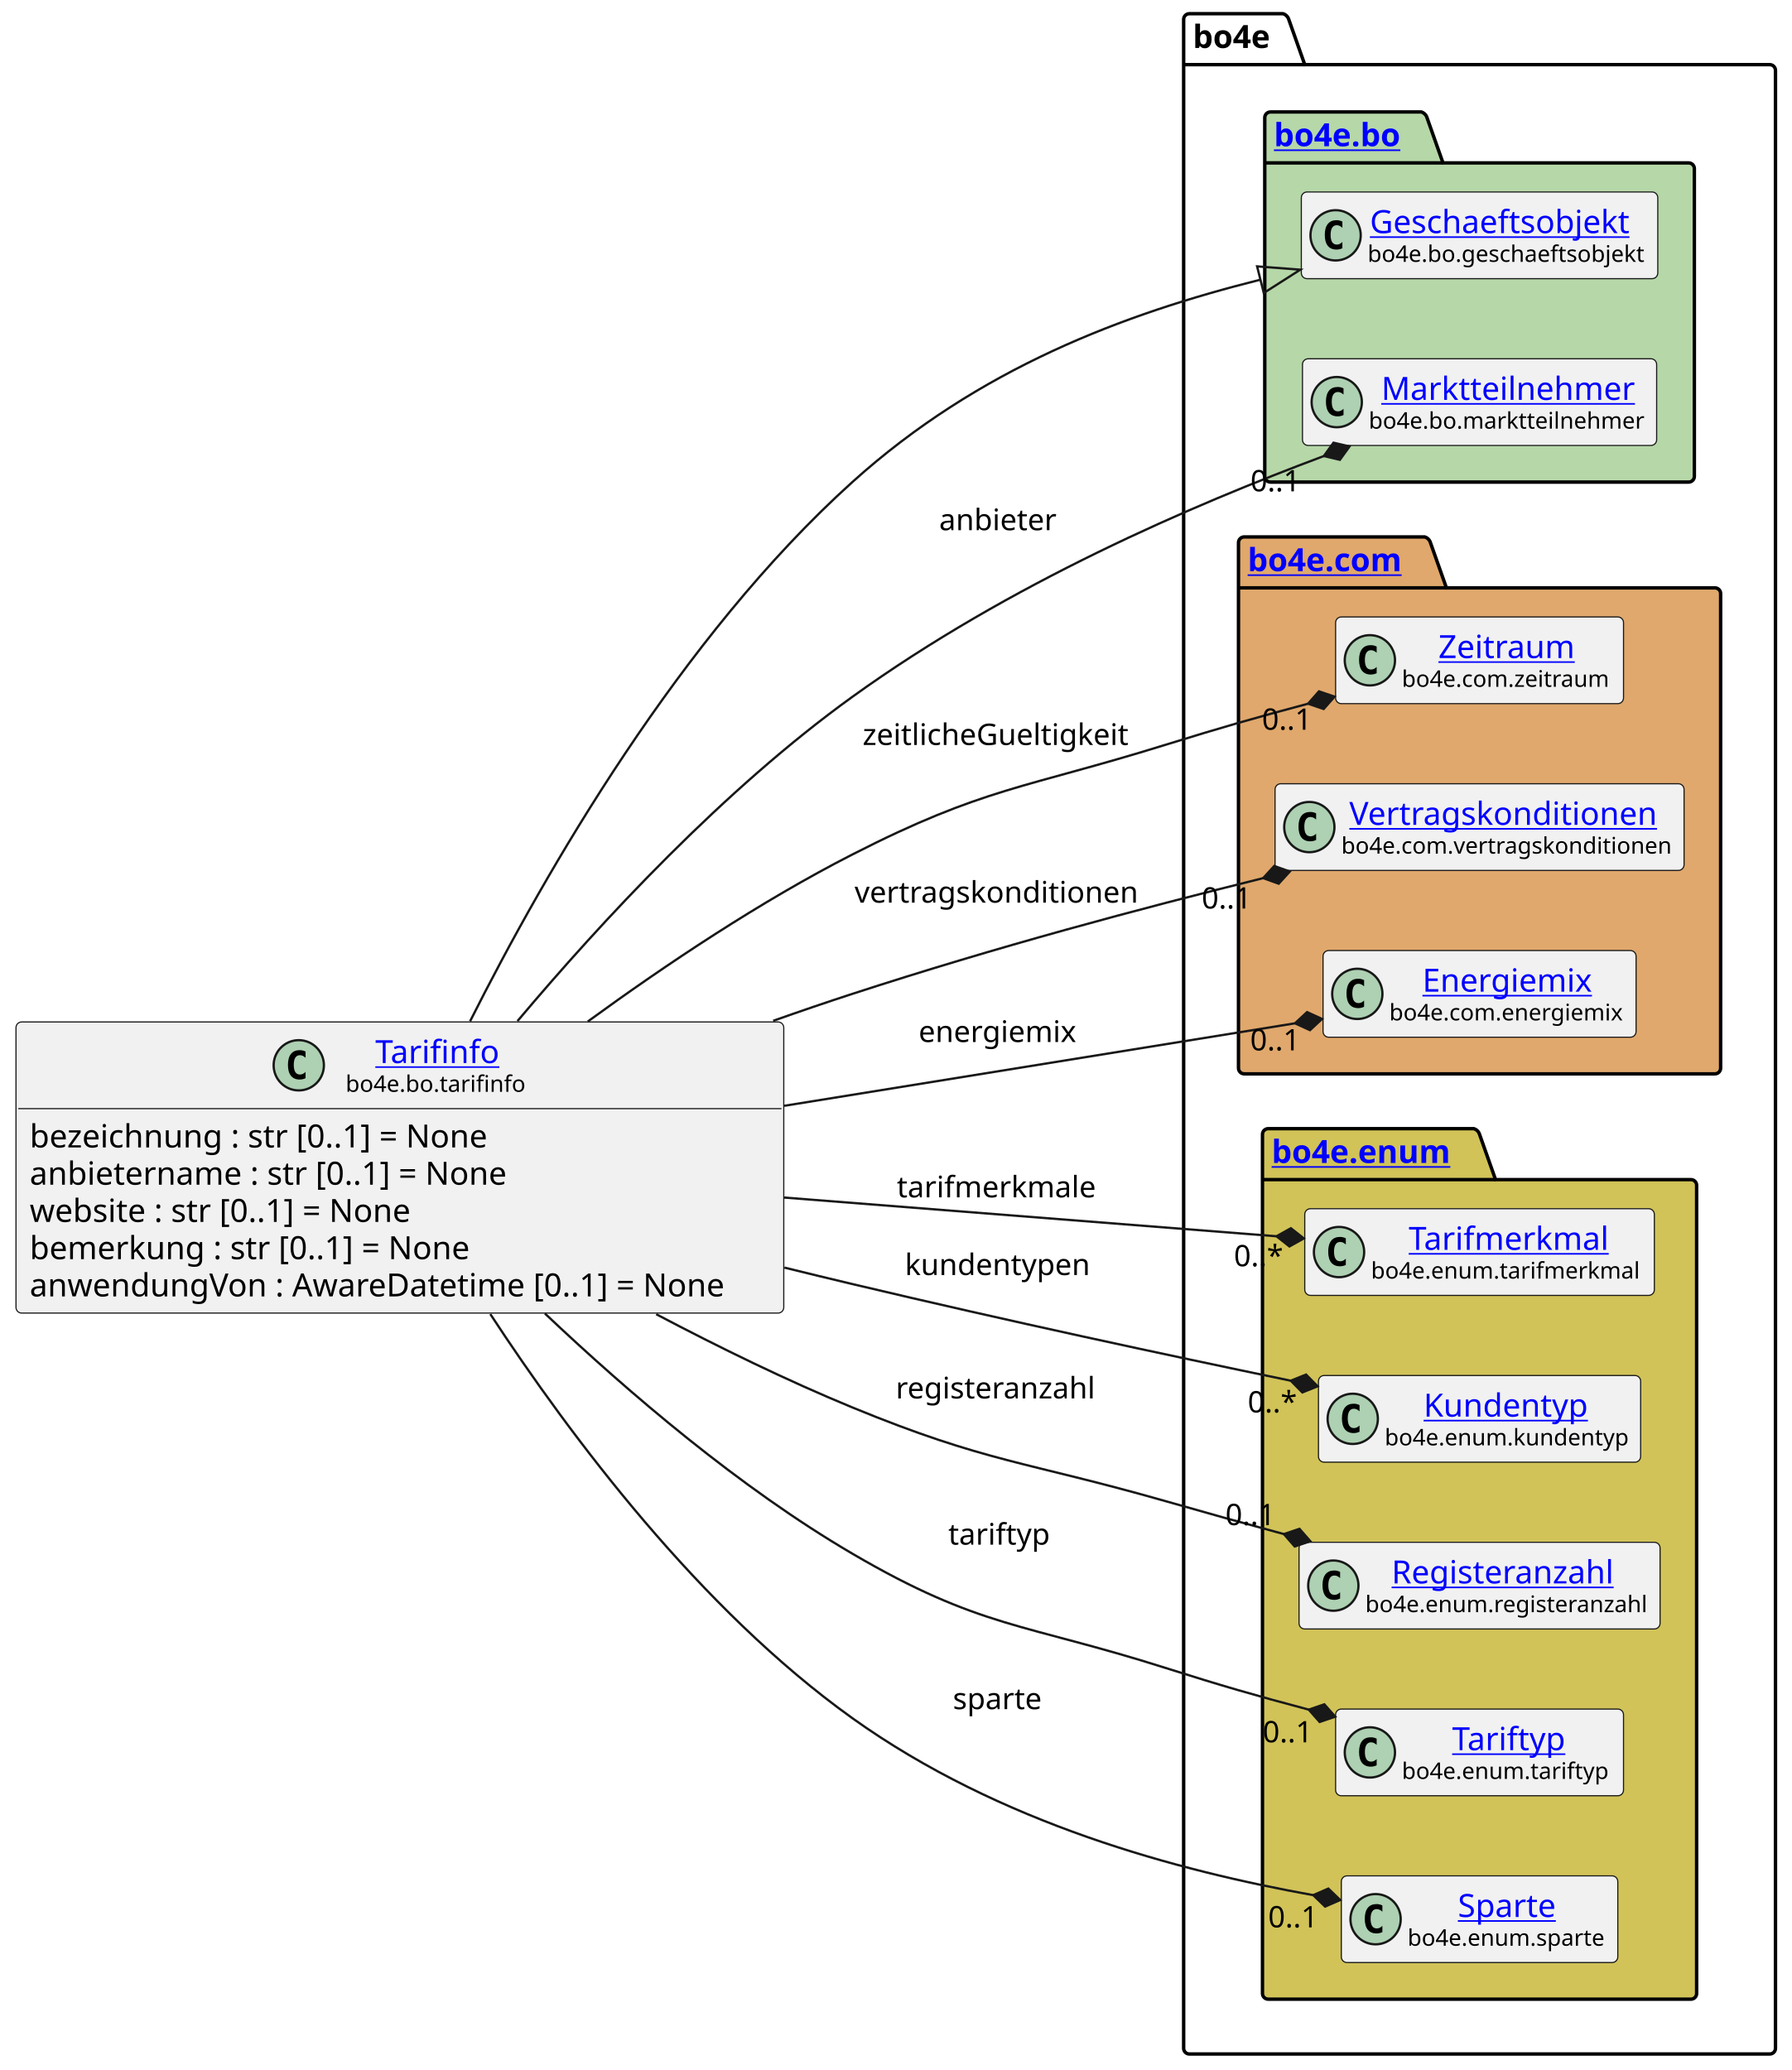
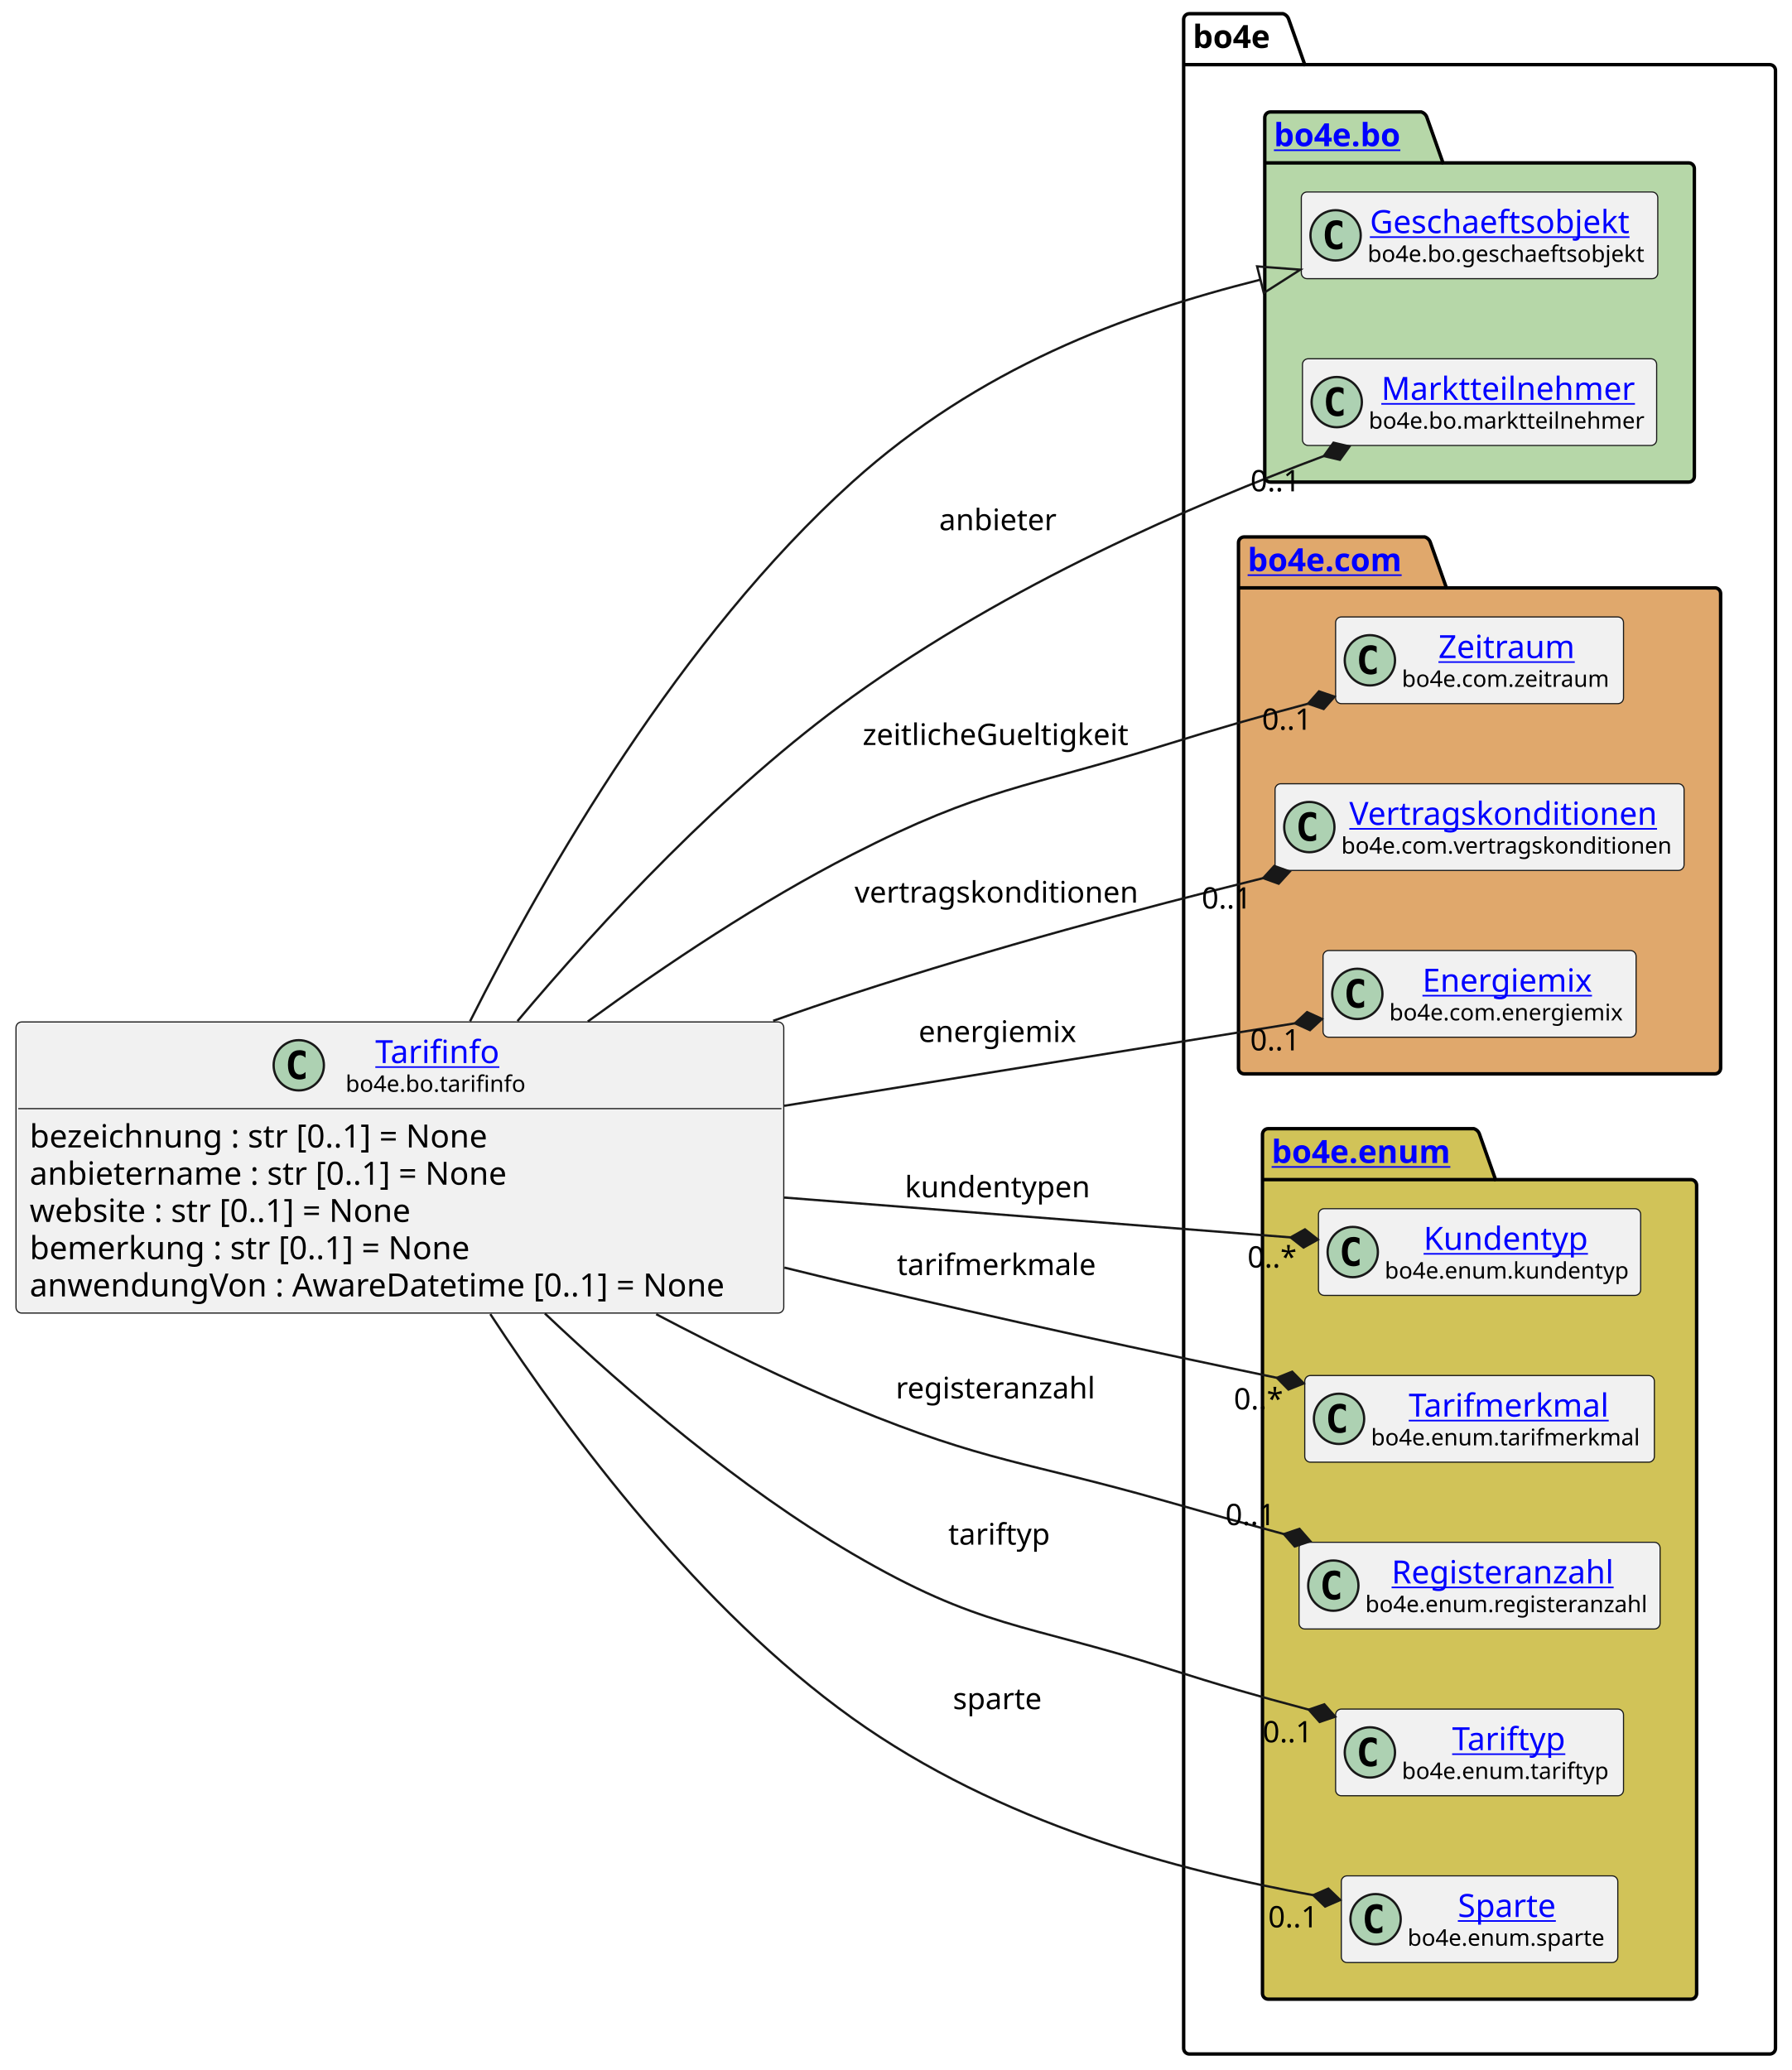
<svg xmlns="http://www.w3.org/2000/svg" xmlns:xlink="http://www.w3.org/1999/xlink" contentStyleType="text/css" height="906px" preserveAspectRatio="none" style="width:784px;height:906px;background:#FFFFFF;" version="1.1" viewBox="0 0 784 906" width="784px" zoomAndPan="magnify">
  <defs />
  <g>
    <g id="cluster_bo4e">
      <path d="M520.5,6 L561.5,6 A3.75,3.75 0 0 1 564,8.5 L571,28.297 L774.5,28.297 A2.5,2.5 0 0 1 777,30.797 L777,896.5 A2.5,2.5 0 0 1 774.5,899 L520.5,899 A2.5,2.5 0 0 1 518,896.5 L518,8.5 A2.5,2.5 0 0 1 520.5,6 " fill="none" style="stroke:#000000;stroke-width:1.5;" />
      <line style="stroke:#000000;stroke-width:1.5;" x1="518" x2="571" y1="28.297" y2="28.297" />
      <text fill="#000000" font-family="sans-serif" font-size="14" font-weight="bold" lengthAdjust="spacing" textLength="40" x="522" y="20.995">bo4e</text>
    </g>
    <g id="cluster_bo">
      <path d="M556,49 L622,49 A3.75,3.75 0 0 1 624.5,51.5 L631.5,71.297 L739,71.297 A2.5,2.5 0 0 1 741.5,73.797 L741.5,208.5 A2.5,2.5 0 0 1 739,211 L556,211 A2.5,2.5 0 0 1 553.5,208.5 L553.5,51.5 A2.5,2.5 0 0 1 556,49 " fill="#B6D7A8" style="stroke:#000000;stroke-width:1.5;" />
      <line style="stroke:#000000;stroke-width:1.5;" x1="553.5" x2="631.5" y1="71.297" y2="71.297" />
      <a href="https://bo4e.github.io/BO4E-python/latest/api/bo4e.bo.html" target="_top" title="https://bo4e.github.io/BO4E-python/latest/api/bo4e.bo.html" xlink:actuate="onRequest" xlink:href="https://bo4e.github.io/BO4E-python/latest/api/bo4e.bo.html" xlink:show="new" xlink:title="https://bo4e.github.io/BO4E-python/latest/api/bo4e.bo.html" xlink:type="simple">
        <text fill="#0000FF" font-family="sans-serif" font-size="14" font-weight="bold" lengthAdjust="spacing" text-decoration="underline" textLength="65" x="557.5" y="63.995">bo4e.bo</text>
      </a>
    </g>
    <g id="cluster_com">
      <path d="M544.5,235 L623.5,235 A3.75,3.75 0 0 1 626,237.5 L633,257.297 L750.5,257.297 A2.5,2.5 0 0 1 753,259.797 L753,467.5 A2.5,2.5 0 0 1 750.5,470 L544.5,470 A2.5,2.5 0 0 1 542,467.5 L542,237.5 A2.5,2.5 0 0 1 544.5,235 " fill="#E0A86C" style="stroke:#000000;stroke-width:1.5;" />
      <line style="stroke:#000000;stroke-width:1.5;" x1="542" x2="633" y1="257.297" y2="257.297" />
      <a href="https://bo4e.github.io/BO4E-python/latest/api/bo4e.com.html" target="_top" title="https://bo4e.github.io/BO4E-python/latest/api/bo4e.com.html" xlink:actuate="onRequest" xlink:href="https://bo4e.github.io/BO4E-python/latest/api/bo4e.com.html" xlink:show="new" xlink:title="https://bo4e.github.io/BO4E-python/latest/api/bo4e.com.html" xlink:type="simple">
        <text fill="#0000FF" font-family="sans-serif" font-size="14" font-weight="bold" lengthAdjust="spacing" text-decoration="underline" textLength="78" x="546" y="249.995">bo4e.com</text>
      </a>
    </g>
    <g id="cluster_enum">
      <path d="M555,494 L645,494 A3.75,3.75 0 0 1 647.5,496.5 L654.5,516.297 L740,516.297 A2.5,2.5 0 0 1 742.5,518.797 L742.5,872.5 A2.5,2.5 0 0 1 740,875 L555,875 A2.5,2.5 0 0 1 552.5,872.5 L552.5,496.5 A2.5,2.5 0 0 1 555,494 " fill="#D1C358" style="stroke:#000000;stroke-width:1.5;" />
      <line style="stroke:#000000;stroke-width:1.5;" x1="552.5" x2="654.5" y1="516.297" y2="516.297" />
      <a href="https://bo4e.github.io/BO4E-python/latest/api/bo4e.enum.html" target="_top" title="https://bo4e.github.io/BO4E-python/latest/api/bo4e.enum.html" xlink:actuate="onRequest" xlink:href="https://bo4e.github.io/BO4E-python/latest/api/bo4e.enum.html" xlink:show="new" xlink:title="https://bo4e.github.io/BO4E-python/latest/api/bo4e.enum.html" xlink:type="simple">
        <text fill="#0000FF" font-family="sans-serif" font-size="14" font-weight="bold" lengthAdjust="spacing" text-decoration="underline" textLength="89" x="556.5" y="508.995">bo4e.enum</text>
      </a>
    </g>
    <g id="elem_Geschaeftsobjekt">
      <rect codeLine="12" fill="#F1F1F1" height="37.938" id="Geschaeftsobjekt" rx="2.5" ry="2.5" style="stroke:#181818;stroke-width:0.5;" width="156" x="569.5" y="84.03" />
      <ellipse cx="584.5" cy="102.999" fill="#ADD1B2" rx="11" ry="11" style="stroke:#181818;stroke-width:1.0;" />
      <path d="M587.469,108.639 Q586.891,108.936 586.25,109.077 Q585.609,109.233 584.906,109.233 Q582.406,109.233 581.078,107.593 Q579.766,105.936 579.766,102.811 Q579.766,99.686 581.078,98.03 Q582.406,96.374 584.906,96.374 Q585.609,96.374 586.25,96.53 Q586.906,96.686 587.469,96.983 L587.469,99.702 Q586.844,99.124 586.25,98.858 Q585.656,98.577 585.031,98.577 Q583.688,98.577 583,99.655 Q582.312,100.718 582.312,102.811 Q582.312,104.905 583,105.983 Q583.688,107.046 585.031,107.046 Q585.656,107.046 586.25,106.78 Q586.844,106.499 587.469,105.921 L587.469,108.639 Z " fill="#000000" />
      <a href="https://bo4e.github.io/BO4E-python/latest/api/bo4e.bo.html#bo4e.bo.geschaeftsobjekt.Geschaeftsobjekt" target="_top" title="https://bo4e.github.io/BO4E-python/latest/api/bo4e.bo.html#bo4e.bo.geschaeftsobjekt.Geschaeftsobjekt" xlink:actuate="onRequest" xlink:href="https://bo4e.github.io/BO4E-python/latest/api/bo4e.bo.html#bo4e.bo.geschaeftsobjekt.Geschaeftsobjekt" xlink:show="new" xlink:title="https://bo4e.github.io/BO4E-python/latest/api/bo4e.bo.html#bo4e.bo.geschaeftsobjekt.Geschaeftsobjekt" xlink:type="simple">
        <text fill="#0000FF" font-family="sans-serif" font-size="14" lengthAdjust="spacing" text-decoration="underline" textLength="122" x="599.5" y="102.025">Geschaeftsobjekt</text>
      </a>
      <text fill="#000000" font-family="sans-serif" font-size="10" lengthAdjust="spacing" textLength="124" x="598.5" y="114.609">bo4e.bo.geschaeftsobjekt</text>
    </g>
    <g id="elem_Marktteilnehmer">
      <rect codeLine="13" fill="#F1F1F1" height="37.938" id="Marktteilnehmer" rx="2.5" ry="2.5" style="stroke:#181818;stroke-width:0.5;" width="155" x="570" y="157.03" />
      <ellipse cx="585" cy="175.999" fill="#ADD1B2" rx="11" ry="11" style="stroke:#181818;stroke-width:1.0;" />
      <path d="M587.969,181.639 Q587.391,181.936 586.75,182.077 Q586.109,182.233 585.406,182.233 Q582.906,182.233 581.578,180.593 Q580.266,178.936 580.266,175.811 Q580.266,172.686 581.578,171.03 Q582.906,169.374 585.406,169.374 Q586.109,169.374 586.75,169.53 Q587.406,169.686 587.969,169.983 L587.969,172.702 Q587.344,172.124 586.75,171.858 Q586.156,171.577 585.531,171.577 Q584.188,171.577 583.5,172.655 Q582.812,173.718 582.812,175.811 Q582.812,177.905 583.5,178.983 Q584.188,180.046 585.531,180.046 Q586.156,180.046 586.75,179.78 Q587.344,179.499 587.969,178.921 L587.969,181.639 Z " fill="#000000" />
      <a href="https://bo4e.github.io/BO4E-python/latest/api/bo4e.bo.html#bo4e.bo.marktteilnehmer.Marktteilnehmer" target="_top" title="https://bo4e.github.io/BO4E-python/latest/api/bo4e.bo.html#bo4e.bo.marktteilnehmer.Marktteilnehmer" xlink:actuate="onRequest" xlink:href="https://bo4e.github.io/BO4E-python/latest/api/bo4e.bo.html#bo4e.bo.marktteilnehmer.Marktteilnehmer" xlink:show="new" xlink:title="https://bo4e.github.io/BO4E-python/latest/api/bo4e.bo.html#bo4e.bo.marktteilnehmer.Marktteilnehmer" xlink:type="simple">
        <text fill="#0000FF" font-family="sans-serif" font-size="14" lengthAdjust="spacing" text-decoration="underline" textLength="112" x="604.5" y="175.025">Marktteilnehmer</text>
      </a>
      <text fill="#000000" font-family="sans-serif" font-size="10" lengthAdjust="spacing" textLength="123" x="599" y="187.609">bo4e.bo.marktteilnehmer</text>
    </g>
    <g id="elem_Zeitraum">
      <rect codeLine="16" fill="#F1F1F1" height="37.938" id="Zeitraum" rx="2.5" ry="2.5" style="stroke:#181818;stroke-width:0.5;" width="126" x="584.5" y="270.03" />
      <ellipse cx="599.5" cy="288.999" fill="#ADD1B2" rx="11" ry="11" style="stroke:#181818;stroke-width:1.0;" />
      <path d="M602.469,294.639 Q601.891,294.936 601.25,295.077 Q600.609,295.233 599.906,295.233 Q597.406,295.233 596.078,293.592 Q594.766,291.936 594.766,288.811 Q594.766,285.686 596.078,284.03 Q597.406,282.374 599.906,282.374 Q600.609,282.374 601.25,282.53 Q601.906,282.686 602.469,282.983 L602.469,285.702 Q601.844,285.124 601.25,284.858 Q600.656,284.577 600.031,284.577 Q598.688,284.577 598,285.655 Q597.312,286.717 597.312,288.811 Q597.312,290.905 598,291.983 Q598.688,293.046 600.031,293.046 Q600.656,293.046 601.25,292.78 Q601.844,292.499 602.469,291.921 L602.469,294.639 Z " fill="#000000" />
      <a href="https://bo4e.github.io/BO4E-python/latest/api/bo4e.com.html#bo4e.com.zeitraum.Zeitraum" target="_top" title="https://bo4e.github.io/BO4E-python/latest/api/bo4e.com.html#bo4e.com.zeitraum.Zeitraum" xlink:actuate="onRequest" xlink:href="https://bo4e.github.io/BO4E-python/latest/api/bo4e.com.html#bo4e.com.zeitraum.Zeitraum" xlink:show="new" xlink:title="https://bo4e.github.io/BO4E-python/latest/api/bo4e.com.html#bo4e.com.zeitraum.Zeitraum" xlink:type="simple">
        <text fill="#0000FF" font-family="sans-serif" font-size="14" lengthAdjust="spacing" text-decoration="underline" textLength="62" x="629.5" y="288.025">Zeitraum</text>
      </a>
      <text fill="#000000" font-family="sans-serif" font-size="10" lengthAdjust="spacing" textLength="94" x="613.5" y="300.609">bo4e.com.zeitraum</text>
    </g>
    <g id="elem_Vertragskonditionen">
      <rect codeLine="17" fill="#F1F1F1" height="37.938" id="Vertragskonditionen" rx="2.5" ry="2.5" style="stroke:#181818;stroke-width:0.5;" width="179" x="558" y="343.03" />
      <ellipse cx="573" cy="361.999" fill="#ADD1B2" rx="11" ry="11" style="stroke:#181818;stroke-width:1.0;" />
      <path d="M575.969,367.639 Q575.391,367.936 574.75,368.077 Q574.109,368.233 573.406,368.233 Q570.906,368.233 569.578,366.592 Q568.266,364.936 568.266,361.811 Q568.266,358.686 569.578,357.03 Q570.906,355.374 573.406,355.374 Q574.109,355.374 574.75,355.53 Q575.406,355.686 575.969,355.983 L575.969,358.702 Q575.344,358.124 574.75,357.858 Q574.156,357.577 573.531,357.577 Q572.188,357.577 571.5,358.655 Q570.812,359.717 570.812,361.811 Q570.812,363.905 571.5,364.983 Q572.188,366.046 573.531,366.046 Q574.156,366.046 574.75,365.78 Q575.344,365.499 575.969,364.921 L575.969,367.639 Z " fill="#000000" />
      <a href="https://bo4e.github.io/BO4E-python/latest/api/bo4e.com.html#bo4e.com.vertragskonditionen.Vertragskonditionen" target="_top" title="https://bo4e.github.io/BO4E-python/latest/api/bo4e.com.html#bo4e.com.vertragskonditionen.Vertragskonditionen" xlink:actuate="onRequest" xlink:href="https://bo4e.github.io/BO4E-python/latest/api/bo4e.com.html#bo4e.com.vertragskonditionen.Vertragskonditionen" xlink:show="new" xlink:title="https://bo4e.github.io/BO4E-python/latest/api/bo4e.com.html#bo4e.com.vertragskonditionen.Vertragskonditionen" xlink:type="simple">
        <text fill="#0000FF" font-family="sans-serif" font-size="14" lengthAdjust="spacing" text-decoration="underline" textLength="140" x="590.5" y="361.025">Vertragskonditionen</text>
      </a>
      <text fill="#000000" font-family="sans-serif" font-size="10" lengthAdjust="spacing" textLength="147" x="587" y="373.609">bo4e.com.vertragskonditionen</text>
    </g>
    <g id="elem_Energiemix">
      <rect codeLine="18" fill="#F1F1F1" height="37.938" id="Energiemix" rx="2.5" ry="2.5" style="stroke:#181818;stroke-width:0.5;" width="137" x="579" y="416.03" />
      <ellipse cx="594" cy="434.999" fill="#ADD1B2" rx="11" ry="11" style="stroke:#181818;stroke-width:1.0;" />
      <path d="M596.969,440.639 Q596.391,440.936 595.75,441.077 Q595.109,441.233 594.406,441.233 Q591.906,441.233 590.578,439.592 Q589.266,437.936 589.266,434.811 Q589.266,431.686 590.578,430.03 Q591.906,428.374 594.406,428.374 Q595.109,428.374 595.75,428.53 Q596.406,428.686 596.969,428.983 L596.969,431.702 Q596.344,431.124 595.75,430.858 Q595.156,430.577 594.531,430.577 Q593.188,430.577 592.5,431.655 Q591.812,432.717 591.812,434.811 Q591.812,436.905 592.5,437.983 Q593.188,439.046 594.531,439.046 Q595.156,439.046 595.75,438.78 Q596.344,438.499 596.969,437.921 L596.969,440.639 Z " fill="#000000" />
      <a href="https://bo4e.github.io/BO4E-python/latest/api/bo4e.com.html#bo4e.com.energiemix.Energiemix" target="_top" title="https://bo4e.github.io/BO4E-python/latest/api/bo4e.com.html#bo4e.com.energiemix.Energiemix" xlink:actuate="onRequest" xlink:href="https://bo4e.github.io/BO4E-python/latest/api/bo4e.com.html#bo4e.com.energiemix.Energiemix" xlink:show="new" xlink:title="https://bo4e.github.io/BO4E-python/latest/api/bo4e.com.html#bo4e.com.energiemix.Energiemix" xlink:type="simple">
        <text fill="#0000FF" font-family="sans-serif" font-size="14" lengthAdjust="spacing" text-decoration="underline" textLength="76" x="622.5" y="434.025">Energiemix</text>
      </a>
      <text fill="#000000" font-family="sans-serif" font-size="10" lengthAdjust="spacing" textLength="105" x="608" y="446.609">bo4e.com.energiemix</text>
    </g>
+     <g id="elem_Kundentyp">
+       <rect codeLine="21" fill="#F1F1F1" height="37.938" id="Kundentyp" rx="2.5" ry="2.5" style="stroke:#181818;stroke-width:0.5;" width="141" x="577" y="529.03" />
+       <ellipse cx="592" cy="547.999" fill="#ADD1B2" rx="11" ry="11" style="stroke:#181818;stroke-width:1.0;" />
+       <path d="M594.969,553.639 Q594.391,553.936 593.75,554.077 Q593.109,554.233 592.406,554.233 Q589.906,554.233 588.578,552.592 Q587.266,550.936 587.266,547.811 Q587.266,544.686 588.578,543.03 Q589.906,541.374 592.406,541.374 Q593.109,541.374 593.75,541.53 Q594.406,541.686 594.969,541.983 L594.969,544.702 Q594.344,544.124 593.75,543.858 Q593.156,543.577 592.531,543.577 Q591.188,543.577 590.5,544.655 Q589.812,545.717 589.812,547.811 Q589.812,549.905 590.5,550.983 Q591.188,552.046 592.531,552.046 Q593.156,552.046 593.75,551.78 Q594.344,551.499 594.969,550.921 L594.969,553.639 Z " fill="#000000" />
+       <a href="https://bo4e.github.io/BO4E-python/latest/api/bo4e.enum.html#bo4e.enum.kundentyp.Kundentyp" target="_top" title="https://bo4e.github.io/BO4E-python/latest/api/bo4e.enum.html#bo4e.enum.kundentyp.Kundentyp" xlink:actuate="onRequest" xlink:href="https://bo4e.github.io/BO4E-python/latest/api/bo4e.enum.html#bo4e.enum.kundentyp.Kundentyp" xlink:show="new" xlink:title="https://bo4e.github.io/BO4E-python/latest/api/bo4e.enum.html#bo4e.enum.kundentyp.Kundentyp" xlink:type="simple">
+         <text fill="#0000FF" font-family="sans-serif" font-size="14" lengthAdjust="spacing" text-decoration="underline" textLength="75" x="623" y="547.025">Kundentyp</text>
+       </a>
+       <text fill="#000000" font-family="sans-serif" font-size="10" lengthAdjust="spacing" textLength="109" x="606" y="559.609">bo4e.enum.kundentyp</text>
+     </g>
    <g id="elem_Tarifmerkmal">
-       <rect codeLine="21" fill="#F1F1F1" height="37.938" id="Tarifmerkmal" rx="2.5" ry="2.5" style="stroke:#181818;stroke-width:0.5;" width="153" x="571" y="529.03" />
-       <ellipse cx="586" cy="547.999" fill="#ADD1B2" rx="11" ry="11" style="stroke:#181818;stroke-width:1.0;" />
-       <path d="M588.969,553.639 Q588.391,553.936 587.75,554.077 Q587.109,554.233 586.406,554.233 Q583.906,554.233 582.578,552.592 Q581.266,550.936 581.266,547.811 Q581.266,544.686 582.578,543.03 Q583.906,541.374 586.406,541.374 Q587.109,541.374 587.75,541.53 Q588.406,541.686 588.969,541.983 L588.969,544.702 Q588.344,544.124 587.75,543.858 Q587.156,543.577 586.531,543.577 Q585.188,543.577 584.5,544.655 Q583.812,545.717 583.812,547.811 Q583.812,549.905 584.5,550.983 Q585.188,552.046 586.531,552.046 Q587.156,552.046 587.75,551.78 Q588.344,551.499 588.969,550.921 L588.969,553.639 Z " fill="#000000" />
+       <rect codeLine="22" fill="#F1F1F1" height="37.938" id="Tarifmerkmal" rx="2.5" ry="2.5" style="stroke:#181818;stroke-width:0.5;" width="153" x="571" y="602.03" />
+       <ellipse cx="586" cy="620.999" fill="#ADD1B2" rx="11" ry="11" style="stroke:#181818;stroke-width:1.0;" />
+       <path d="M588.969,626.639 Q588.391,626.936 587.75,627.077 Q587.109,627.233 586.406,627.233 Q583.906,627.233 582.578,625.592 Q581.266,623.936 581.266,620.811 Q581.266,617.686 582.578,616.03 Q583.906,614.374 586.406,614.374 Q587.109,614.374 587.75,614.53 Q588.406,614.686 588.969,614.983 L588.969,617.702 Q588.344,617.124 587.75,616.858 Q587.156,616.577 586.531,616.577 Q585.188,616.577 584.5,617.655 Q583.812,618.717 583.812,620.811 Q583.812,622.905 584.5,623.983 Q585.188,625.046 586.531,625.046 Q587.156,625.046 587.75,624.78 Q588.344,624.499 588.969,623.921 L588.969,626.639 Z " fill="#000000" />
      <a href="https://bo4e.github.io/BO4E-python/latest/api/bo4e.enum.html#bo4e.enum.tarifmerkmal.Tarifmerkmal" target="_top" title="https://bo4e.github.io/BO4E-python/latest/api/bo4e.enum.html#bo4e.enum.tarifmerkmal.Tarifmerkmal" xlink:actuate="onRequest" xlink:href="https://bo4e.github.io/BO4E-python/latest/api/bo4e.enum.html#bo4e.enum.tarifmerkmal.Tarifmerkmal" xlink:show="new" xlink:title="https://bo4e.github.io/BO4E-python/latest/api/bo4e.enum.html#bo4e.enum.tarifmerkmal.Tarifmerkmal" xlink:type="simple">
-         <text fill="#0000FF" font-family="sans-serif" font-size="14" lengthAdjust="spacing" text-decoration="underline" textLength="88" x="616.5" y="547.025">Tarifmerkmal</text>
+         <text fill="#0000FF" font-family="sans-serif" font-size="14" lengthAdjust="spacing" text-decoration="underline" textLength="88" x="616.5" y="620.025">Tarifmerkmal</text>
      </a>
-       <text fill="#000000" font-family="sans-serif" font-size="10" lengthAdjust="spacing" textLength="121" x="600" y="559.609">bo4e.enum.tarifmerkmal</text>
-     </g>
-     <g id="elem_Kundentyp">
-       <rect codeLine="22" fill="#F1F1F1" height="37.938" id="Kundentyp" rx="2.5" ry="2.5" style="stroke:#181818;stroke-width:0.5;" width="141" x="577" y="602.03" />
-       <ellipse cx="592" cy="620.999" fill="#ADD1B2" rx="11" ry="11" style="stroke:#181818;stroke-width:1.0;" />
-       <path d="M594.969,626.639 Q594.391,626.936 593.75,627.077 Q593.109,627.233 592.406,627.233 Q589.906,627.233 588.578,625.592 Q587.266,623.936 587.266,620.811 Q587.266,617.686 588.578,616.03 Q589.906,614.374 592.406,614.374 Q593.109,614.374 593.75,614.53 Q594.406,614.686 594.969,614.983 L594.969,617.702 Q594.344,617.124 593.75,616.858 Q593.156,616.577 592.531,616.577 Q591.188,616.577 590.5,617.655 Q589.812,618.717 589.812,620.811 Q589.812,622.905 590.5,623.983 Q591.188,625.046 592.531,625.046 Q593.156,625.046 593.75,624.78 Q594.344,624.499 594.969,623.921 L594.969,626.639 Z " fill="#000000" />
-       <a href="https://bo4e.github.io/BO4E-python/latest/api/bo4e.enum.html#bo4e.enum.kundentyp.Kundentyp" target="_top" title="https://bo4e.github.io/BO4E-python/latest/api/bo4e.enum.html#bo4e.enum.kundentyp.Kundentyp" xlink:actuate="onRequest" xlink:href="https://bo4e.github.io/BO4E-python/latest/api/bo4e.enum.html#bo4e.enum.kundentyp.Kundentyp" xlink:show="new" xlink:title="https://bo4e.github.io/BO4E-python/latest/api/bo4e.enum.html#bo4e.enum.kundentyp.Kundentyp" xlink:type="simple">
-         <text fill="#0000FF" font-family="sans-serif" font-size="14" lengthAdjust="spacing" text-decoration="underline" textLength="75" x="623" y="620.025">Kundentyp</text>
-       </a>
-       <text fill="#000000" font-family="sans-serif" font-size="10" lengthAdjust="spacing" textLength="109" x="606" y="632.609">bo4e.enum.kundentyp</text>
+       <text fill="#000000" font-family="sans-serif" font-size="10" lengthAdjust="spacing" textLength="121" x="600" y="632.609">bo4e.enum.tarifmerkmal</text>
    </g>
    <g id="elem_Registeranzahl">
      <rect codeLine="23" fill="#F1F1F1" height="37.938" id="Registeranzahl" rx="2.5" ry="2.5" style="stroke:#181818;stroke-width:0.5;" width="158" x="568.5" y="675.03" />
      <ellipse cx="583.5" cy="693.999" fill="#ADD1B2" rx="11" ry="11" style="stroke:#181818;stroke-width:1.0;" />
      <path d="M586.469,699.639 Q585.891,699.936 585.25,700.077 Q584.609,700.233 583.906,700.233 Q581.406,700.233 580.078,698.592 Q578.766,696.936 578.766,693.811 Q578.766,690.686 580.078,689.03 Q581.406,687.374 583.906,687.374 Q584.609,687.374 585.25,687.53 Q585.906,687.686 586.469,687.983 L586.469,690.702 Q585.844,690.124 585.25,689.858 Q584.656,689.577 584.031,689.577 Q582.688,689.577 582,690.655 Q581.312,691.717 581.312,693.811 Q581.312,695.905 582,696.983 Q582.688,698.046 584.031,698.046 Q584.656,698.046 585.25,697.78 Q585.844,697.499 586.469,696.921 L586.469,699.639 Z " fill="#000000" />
      <a href="https://bo4e.github.io/BO4E-python/latest/api/bo4e.enum.html#bo4e.enum.registeranzahl.Registeranzahl" target="_top" title="https://bo4e.github.io/BO4E-python/latest/api/bo4e.enum.html#bo4e.enum.registeranzahl.Registeranzahl" xlink:actuate="onRequest" xlink:href="https://bo4e.github.io/BO4E-python/latest/api/bo4e.enum.html#bo4e.enum.registeranzahl.Registeranzahl" xlink:show="new" xlink:title="https://bo4e.github.io/BO4E-python/latest/api/bo4e.enum.html#bo4e.enum.registeranzahl.Registeranzahl" xlink:type="simple">
        <text fill="#0000FF" font-family="sans-serif" font-size="14" lengthAdjust="spacing" text-decoration="underline" textLength="103" x="609" y="693.025">Registeranzahl</text>
      </a>
      <text fill="#000000" font-family="sans-serif" font-size="10" lengthAdjust="spacing" textLength="126" x="597.5" y="705.609">bo4e.enum.registeranzahl</text>
    </g>
    <g id="elem_Tariftyp">
      <rect codeLine="24" fill="#F1F1F1" height="37.938" id="Tariftyp" rx="2.5" ry="2.5" style="stroke:#181818;stroke-width:0.5;" width="126" x="584.5" y="748.03" />
      <ellipse cx="599.5" cy="766.999" fill="#ADD1B2" rx="11" ry="11" style="stroke:#181818;stroke-width:1.0;" />
      <path d="M602.469,772.639 Q601.891,772.936 601.25,773.077 Q600.609,773.233 599.906,773.233 Q597.406,773.233 596.078,771.592 Q594.766,769.936 594.766,766.811 Q594.766,763.686 596.078,762.03 Q597.406,760.374 599.906,760.374 Q600.609,760.374 601.25,760.53 Q601.906,760.686 602.469,760.983 L602.469,763.702 Q601.844,763.124 601.25,762.858 Q600.656,762.577 600.031,762.577 Q598.688,762.577 598,763.655 Q597.312,764.717 597.312,766.811 Q597.312,768.905 598,769.983 Q598.688,771.046 600.031,771.046 Q600.656,771.046 601.25,770.78 Q601.844,770.499 602.469,769.921 L602.469,772.639 Z " fill="#000000" />
      <a href="https://bo4e.github.io/BO4E-python/latest/api/bo4e.enum.html#bo4e.enum.tariftyp.Tariftyp" target="_top" title="https://bo4e.github.io/BO4E-python/latest/api/bo4e.enum.html#bo4e.enum.tariftyp.Tariftyp" xlink:actuate="onRequest" xlink:href="https://bo4e.github.io/BO4E-python/latest/api/bo4e.enum.html#bo4e.enum.tariftyp.Tariftyp" xlink:show="new" xlink:title="https://bo4e.github.io/BO4E-python/latest/api/bo4e.enum.html#bo4e.enum.tariftyp.Tariftyp" xlink:type="simple">
        <text fill="#0000FF" font-family="sans-serif" font-size="14" lengthAdjust="spacing" text-decoration="underline" textLength="50" x="635.5" y="766.025">Tariftyp</text>
      </a>
      <text fill="#000000" font-family="sans-serif" font-size="10" lengthAdjust="spacing" textLength="94" x="613.5" y="778.609">bo4e.enum.tariftyp</text>
    </g>
    <g id="elem_Sparte">
      <rect codeLine="25" fill="#F1F1F1" height="37.938" id="Sparte" rx="2.5" ry="2.5" style="stroke:#181818;stroke-width:0.5;" width="121" x="587" y="821.03" />
      <ellipse cx="602" cy="839.999" fill="#ADD1B2" rx="11" ry="11" style="stroke:#181818;stroke-width:1.0;" />
      <path d="M604.969,845.639 Q604.391,845.936 603.75,846.077 Q603.109,846.233 602.406,846.233 Q599.906,846.233 598.578,844.592 Q597.266,842.936 597.266,839.811 Q597.266,836.686 598.578,835.03 Q599.906,833.374 602.406,833.374 Q603.109,833.374 603.75,833.53 Q604.406,833.686 604.969,833.983 L604.969,836.702 Q604.344,836.124 603.75,835.858 Q603.156,835.577 602.531,835.577 Q601.188,835.577 600.5,836.655 Q599.812,837.717 599.812,839.811 Q599.812,841.905 600.5,842.983 Q601.188,844.046 602.531,844.046 Q603.156,844.046 603.75,843.78 Q604.344,843.499 604.969,842.921 L604.969,845.639 Z " fill="#000000" />
      <a href="https://bo4e.github.io/BO4E-python/latest/api/bo4e.enum.html#bo4e.enum.sparte.Sparte" target="_top" title="https://bo4e.github.io/BO4E-python/latest/api/bo4e.enum.html#bo4e.enum.sparte.Sparte" xlink:actuate="onRequest" xlink:href="https://bo4e.github.io/BO4E-python/latest/api/bo4e.enum.html#bo4e.enum.sparte.Sparte" xlink:show="new" xlink:title="https://bo4e.github.io/BO4E-python/latest/api/bo4e.enum.html#bo4e.enum.sparte.Sparte" xlink:type="simple">
        <text fill="#0000FF" font-family="sans-serif" font-size="14" lengthAdjust="spacing" text-decoration="underline" textLength="45" x="638" y="839.025">Sparte</text>
      </a>
      <text fill="#000000" font-family="sans-serif" font-size="10" lengthAdjust="spacing" textLength="89" x="616" y="851.609">bo4e.enum.sparte</text>
    </g>
    <g id="elem_Tarifinfo">
      <rect codeLine="3" fill="#F1F1F1" height="127.422" id="Tarifinfo" rx="2.5" ry="2.5" style="stroke:#181818;stroke-width:0.5;" width="336" x="7" y="447.29" />
      <ellipse cx="130.75" cy="466.259" fill="#ADD1B2" rx="11" ry="11" style="stroke:#181818;stroke-width:1.0;" />
      <path d="M133.719,471.899 Q133.141,472.196 132.5,472.337 Q131.859,472.493 131.156,472.493 Q128.656,472.493 127.328,470.853 Q126.016,469.196 126.016,466.071 Q126.016,462.946 127.328,461.29 Q128.656,459.634 131.156,459.634 Q131.859,459.634 132.5,459.79 Q133.156,459.946 133.719,460.243 L133.719,462.962 Q133.094,462.384 132.5,462.118 Q131.906,461.837 131.281,461.837 Q129.938,461.837 129.25,462.915 Q128.562,463.978 128.562,466.071 Q128.562,468.165 129.25,469.243 Q129.938,470.306 131.281,470.306 Q131.906,470.306 132.5,470.04 Q133.094,469.759 133.719,469.181 L133.719,471.899 Z " fill="#000000" />
      <a href="https://bo4e.github.io/BO4E-python/latest/api/bo4e.bo.html#bo4e.bo.tarifinfo.Tarifinfo" target="_top" title="https://bo4e.github.io/BO4E-python/latest/api/bo4e.bo.html#bo4e.bo.tarifinfo.Tarifinfo" xlink:actuate="onRequest" xlink:href="https://bo4e.github.io/BO4E-python/latest/api/bo4e.bo.html#bo4e.bo.tarifinfo.Tarifinfo" xlink:show="new" xlink:title="https://bo4e.github.io/BO4E-python/latest/api/bo4e.bo.html#bo4e.bo.tarifinfo.Tarifinfo" xlink:type="simple">
        <text fill="#0000FF" font-family="sans-serif" font-size="14" lengthAdjust="spacing" text-decoration="underline" textLength="54" x="164.25" y="465.285">Tarifinfo</text>
      </a>
      <text fill="#000000" font-family="sans-serif" font-size="10" lengthAdjust="spacing" textLength="80" x="151.25" y="477.869">bo4e.bo.tarifinfo</text>
      <line style="stroke:#181818;stroke-width:0.5;" x1="8" x2="342" y1="485.228" y2="485.228" />
      <text fill="#000000" font-family="sans-serif" font-size="14" lengthAdjust="spacing" textLength="219" x="13" y="502.223">bezeichnung : str [0..1] = None</text>
      <text fill="#000000" font-family="sans-serif" font-size="14" lengthAdjust="spacing" textLength="224" x="13" y="518.519">anbietername : str [0..1] = None</text>
      <text fill="#000000" font-family="sans-serif" font-size="14" lengthAdjust="spacing" textLength="182" x="13" y="534.816">website : str [0..1] = None</text>
      <text fill="#000000" font-family="sans-serif" font-size="14" lengthAdjust="spacing" textLength="208" x="13" y="551.113">bemerkung : str [0..1] = None</text>
      <text fill="#000000" font-family="sans-serif" font-size="14" lengthAdjust="spacing" textLength="324" x="13" y="567.41">anwendungVon : AwareDatetime [0..1] = None</text>
    </g>
    <g id="link_Tarifinfo_Geschaeftsobjekt">
      <path codeLine="28" d="M205.71,447.01 C238.89,381.1 297.93,278.71 373,211 C428.34,161.08 492.061,137.351 551.601,122.411 " fill="none" id="Tarifinfo-to-Geschaeftsobjekt" style="stroke:#181818;stroke-width:1.0;" />
      <polygon fill="none" points="569.06,118.03,550.141,116.591,553.062,128.23,569.06,118.03" style="stroke:#181818;stroke-width:1.0;" />
    </g>
    <g id="link_Tarifinfo_Sparte">
      <path codeLine="29" d="M214.57,575.14 C249.83,628.96 306.52,704.45 373,752 C437.61,798.21 515.86,818.861 574.71,829.471 " fill="none" id="Tarifinfo-to-Sparte" style="stroke:#181818;stroke-width:1.0;" />
      <polygon fill="#181818" points="586.52,831.6,581.325,826.599,574.71,829.471,579.905,834.472,586.52,831.6" style="stroke:#181818;stroke-width:1.0;" />
      <text fill="#000000" font-family="sans-serif" font-size="13" lengthAdjust="spacing" textLength="41" x="417" y="748.067">sparte</text>
      <text fill="#000000" font-family="sans-serif" font-size="13" lengthAdjust="spacing" textLength="24" x="554.994" y="843.581">0..1</text>
    </g>
    <g id="link_Tarifinfo_Kundentyp">
-       <path codeLine="30" d="M343.27,554.8 C353.32,557.28 363.29,559.7 373,562 C442,578.37 509.51,592.822 564.88,604.312 " fill="none" id="Tarifinfo-to-Kundentyp" style="stroke:#181818;stroke-width:1.0;" />
-       <polygon fill="#181818" points="576.63,606.75,571.568,601.614,564.88,604.312,569.942,609.447,576.63,606.75" style="stroke:#181818;stroke-width:1.0;" />
-       <text fill="#000000" font-family="sans-serif" font-size="13" lengthAdjust="spacing" textLength="83" x="396" y="558.067">kundentypen</text>
-       <text fill="#000000" font-family="sans-serif" font-size="13" lengthAdjust="spacing" textLength="23" x="546.037" y="618.201">0..*</text>
+       <path codeLine="30" d="M343.21,524.15 C423.5,530.46 503.407,536.749 564.797,541.579 " fill="none" id="Tarifinfo-to-Kundentyp" style="stroke:#181818;stroke-width:1.0;" />
+       <polygon fill="#181818" points="576.76,542.52,571.092,538.062,564.797,541.579,570.465,546.037,576.76,542.52" style="stroke:#181818;stroke-width:1.0;" />
+       <text fill="#000000" font-family="sans-serif" font-size="13" lengthAdjust="spacing" textLength="83" x="396" y="524.067">kundentypen</text>
+       <text fill="#000000" font-family="sans-serif" font-size="13" lengthAdjust="spacing" textLength="23" x="545.922" y="554.786">0..*</text>
    </g>
    <g id="link_Tarifinfo_Registeranzahl">
      <path codeLine="31" d="M287.17,575.2 C314.71,589.71 344.51,604.28 373,616 C431.78,640.18 448.88,639.57 510,657 C530.54,662.86 541.307,665.876 561.856,671.436 " fill="none" id="Tarifinfo-to-Registeranzahl" style="stroke:#181818;stroke-width:1.0;" />
      <polygon fill="#181818" points="573.44,674.57,568.693,669.142,561.856,671.436,566.604,676.864,573.44,674.57" style="stroke:#181818;stroke-width:1.0;" />
      <text fill="#000000" font-family="sans-serif" font-size="13" lengthAdjust="spacing" textLength="91" x="392" y="612.067">registeranzahl</text>
      <text fill="#000000" font-family="sans-serif" font-size="13" lengthAdjust="spacing" textLength="24" x="536.262" y="667.524">0..1</text>
    </g>
    <g id="link_Tarifinfo_Tariftyp">
      <path codeLine="32" d="M238.46,574.88 C275.12,609.6 323.8,651.21 373,680 C428.94,712.74 448.22,710.39 510,730 C534.1,737.65 549.312,742.051 572.742,748.271 " fill="none" id="Tarifinfo-to-Tariftyp" style="stroke:#181818;stroke-width:1.0;" />
      <polygon fill="#181818" points="584.34,751.35,579.567,745.944,572.742,748.271,577.514,753.677,584.34,751.35" style="stroke:#181818;stroke-width:1.0;" />
      <text fill="#000000" font-family="sans-serif" font-size="13" lengthAdjust="spacing" textLength="45" x="415" y="676.067">tariftyp</text>
      <text fill="#000000" font-family="sans-serif" font-size="13" lengthAdjust="spacing" textLength="24" x="552.589" y="762.583">0..1</text>
    </g>
    <g id="link_Tarifinfo_Tarifmerkmal">
-       <path codeLine="33" d="M343.21,524.15 C420.86,530.26 497.377,536.269 558.637,541.089 " fill="none" id="Tarifinfo-to-Tarifmerkmal" style="stroke:#181818;stroke-width:1.0;" />
-       <polygon fill="#181818" points="570.6,542.03,564.932,537.572,558.637,541.089,564.305,545.547,570.6,542.03" style="stroke:#181818;stroke-width:1.0;" />
-       <text fill="#000000" font-family="sans-serif" font-size="13" lengthAdjust="spacing" textLength="90" x="392.5" y="524.067">tarifmerkmale</text>
-       <text fill="#000000" font-family="sans-serif" font-size="13" lengthAdjust="spacing" textLength="23" x="540.003" y="554.234">0..*</text>
+       <path codeLine="33" d="M343.27,554.8 C353.32,557.28 363.29,559.7 373,562 C439.52,577.78 503.822,591.594 558.812,603.044 " fill="none" id="Tarifinfo-to-Tarifmerkmal" style="stroke:#181818;stroke-width:1.0;" />
+       <polygon fill="#181818" points="570.56,605.49,565.501,600.351,558.812,603.044,563.871,608.183,570.56,605.49" style="stroke:#181818;stroke-width:1.0;" />
+       <text fill="#000000" font-family="sans-serif" font-size="13" lengthAdjust="spacing" textLength="90" x="392.5" y="558.067">tarifmerkmale</text>
+       <text fill="#000000" font-family="sans-serif" font-size="13" lengthAdjust="spacing" textLength="23" x="539.96" y="616.874">0..*</text>
    </g>
    <g id="link_Tarifinfo_Marktteilnehmer">
      <path codeLine="34" d="M226.46,446.91 C263.52,402.89 316.99,345.35 373,305 C441.9,255.37 521.68,221.161 579.36,199.601 " fill="none" id="Tarifinfo-to-Marktteilnehmer" style="stroke:#181818;stroke-width:1.0;" />
      <polygon fill="#181818" points="590.6,195.4,583.579,193.754,579.36,199.601,586.38,201.248,590.6,195.4" style="stroke:#181818;stroke-width:1.0;" />
      <text fill="#000000" font-family="sans-serif" font-size="13" lengthAdjust="spacing" textLength="53" x="411" y="232.067">anbieter</text>
      <text fill="#000000" font-family="sans-serif" font-size="13" lengthAdjust="spacing" textLength="24" x="547.222" y="215.052">0..1</text>
    </g>
    <g id="link_Tarifinfo_Zeitraum">
      <path codeLine="35" d="M257.23,447.1 C291.61,422.05 332.93,394.47 373,374 C430.45,344.65 448.38,345.12 510,326 C534.04,318.54 549.114,314.205 572.453,307.995 " fill="none" id="Tarifinfo-to-Zeitraum" style="stroke:#181818;stroke-width:1.0;" />
      <polygon fill="#181818" points="584.05,304.91,577.223,302.587,572.453,307.995,579.28,310.318,584.05,304.91" style="stroke:#181818;stroke-width:1.0;" />
      <text fill="#000000" font-family="sans-serif" font-size="13" lengthAdjust="spacing" textLength="120" x="377.5" y="326.067">zeitlicheGueltigkeit</text>
      <text fill="#000000" font-family="sans-serif" font-size="13" lengthAdjust="spacing" textLength="24" x="552.269" y="319.398">0..1</text>
    </g>
    <g id="link_Tarifinfo_Energiemix">
      <path codeLine="36" d="M343.21,483.99 C424.29,470.89 505.334,457.804 566.724,447.884 " fill="none" id="Tarifinfo-to-Energiemix" style="stroke:#181818;stroke-width:1.0;" />
      <polygon fill="#181818" points="578.57,445.97,572.009,442.978,566.724,447.884,573.285,450.876,578.57,445.97" style="stroke:#181818;stroke-width:1.0;" />
      <text fill="#000000" font-family="sans-serif" font-size="13" lengthAdjust="spacing" textLength="71" x="402" y="456.067">energiemix</text>
      <text fill="#000000" font-family="sans-serif" font-size="13" lengthAdjust="spacing" textLength="24" x="547.109" y="459.746">0..1</text>
    </g>
    <g id="link_Tarifinfo_Vertragskonditionen">
      <path codeLine="37" d="M338.37,446.79 C350.04,442.66 361.67,438.69 373,435 C436.56,414.32 498.133,397.899 552.803,384.339 " fill="none" id="Tarifinfo-to-Vertragskonditionen" style="stroke:#181818;stroke-width:1.0;" />
      <polygon fill="#181818" points="564.45,381.45,557.663,379.012,552.803,384.339,559.589,386.777,564.45,381.45" style="stroke:#181818;stroke-width:1.0;" />
      <text fill="#000000" font-family="sans-serif" font-size="13" lengthAdjust="spacing" textLength="127" x="374" y="395.067">vertragskonditionen</text>
      <text fill="#000000" font-family="sans-serif" font-size="13" lengthAdjust="spacing" textLength="24" x="525.895" y="397.654">0..1</text>
    </g>
  </g>
</svg>
